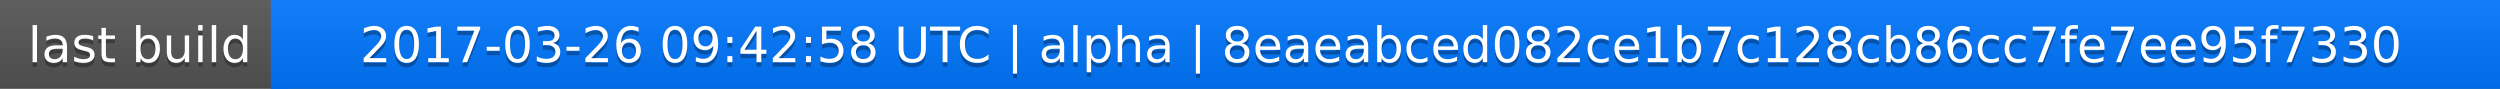
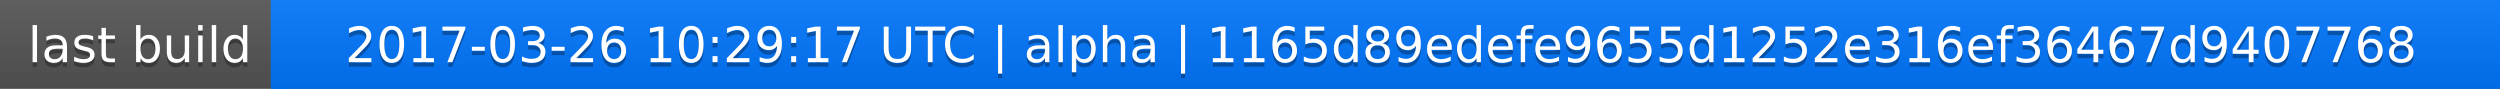
<svg xmlns="http://www.w3.org/2000/svg" width="563" height="20">
  <linearGradient id="a" x2="0" y2="100%">
    <stop offset="0" stop-color="#bbb" stop-opacity=".1" />
    <stop offset="1" stop-opacity=".1" />
  </linearGradient>
  <rect rx="0" width="563" height="20" fill="#555" />
  <rect rx="0" x="61" width="502" height="20" fill="#07f" />
  <path fill="#07f" d="M61 0h4v20h-4z" />
  <rect rx="0" width="563" height="20" fill="url(#a)" />
  <g fill="#fff" text-anchor="middle" font-family="DejaVu Sans,Verdana,Geneva,sans-serif" font-size="11">
    <text x="31.5" y="15" fill="#010101" fill-opacity=".3">last build</text>
    <text x="31.5" y="14">last build</text>
-     <text x="311" y="15" fill="#010101" fill-opacity=".3">2017-03-26 09:42:58 UTC | alpha | 8eaeabced082ce1b7c128cb86cc7fe7ee95f7330</text>
-     <text x="311" y="14">2017-03-26 09:42:58 UTC | alpha | 8eaeabced082ce1b7c128cb86cc7fe7ee95f7330</text>
+     <text x="311" y="15" fill="#010101" fill-opacity=".3">2017-03-26 10:29:17 UTC | alpha | 1165d89edefe9655d1252e316ef36467d9407768</text>
+     <text x="311" y="14">2017-03-26 10:29:17 UTC | alpha | 1165d89edefe9655d1252e316ef36467d9407768</text>
  </g>
</svg>
